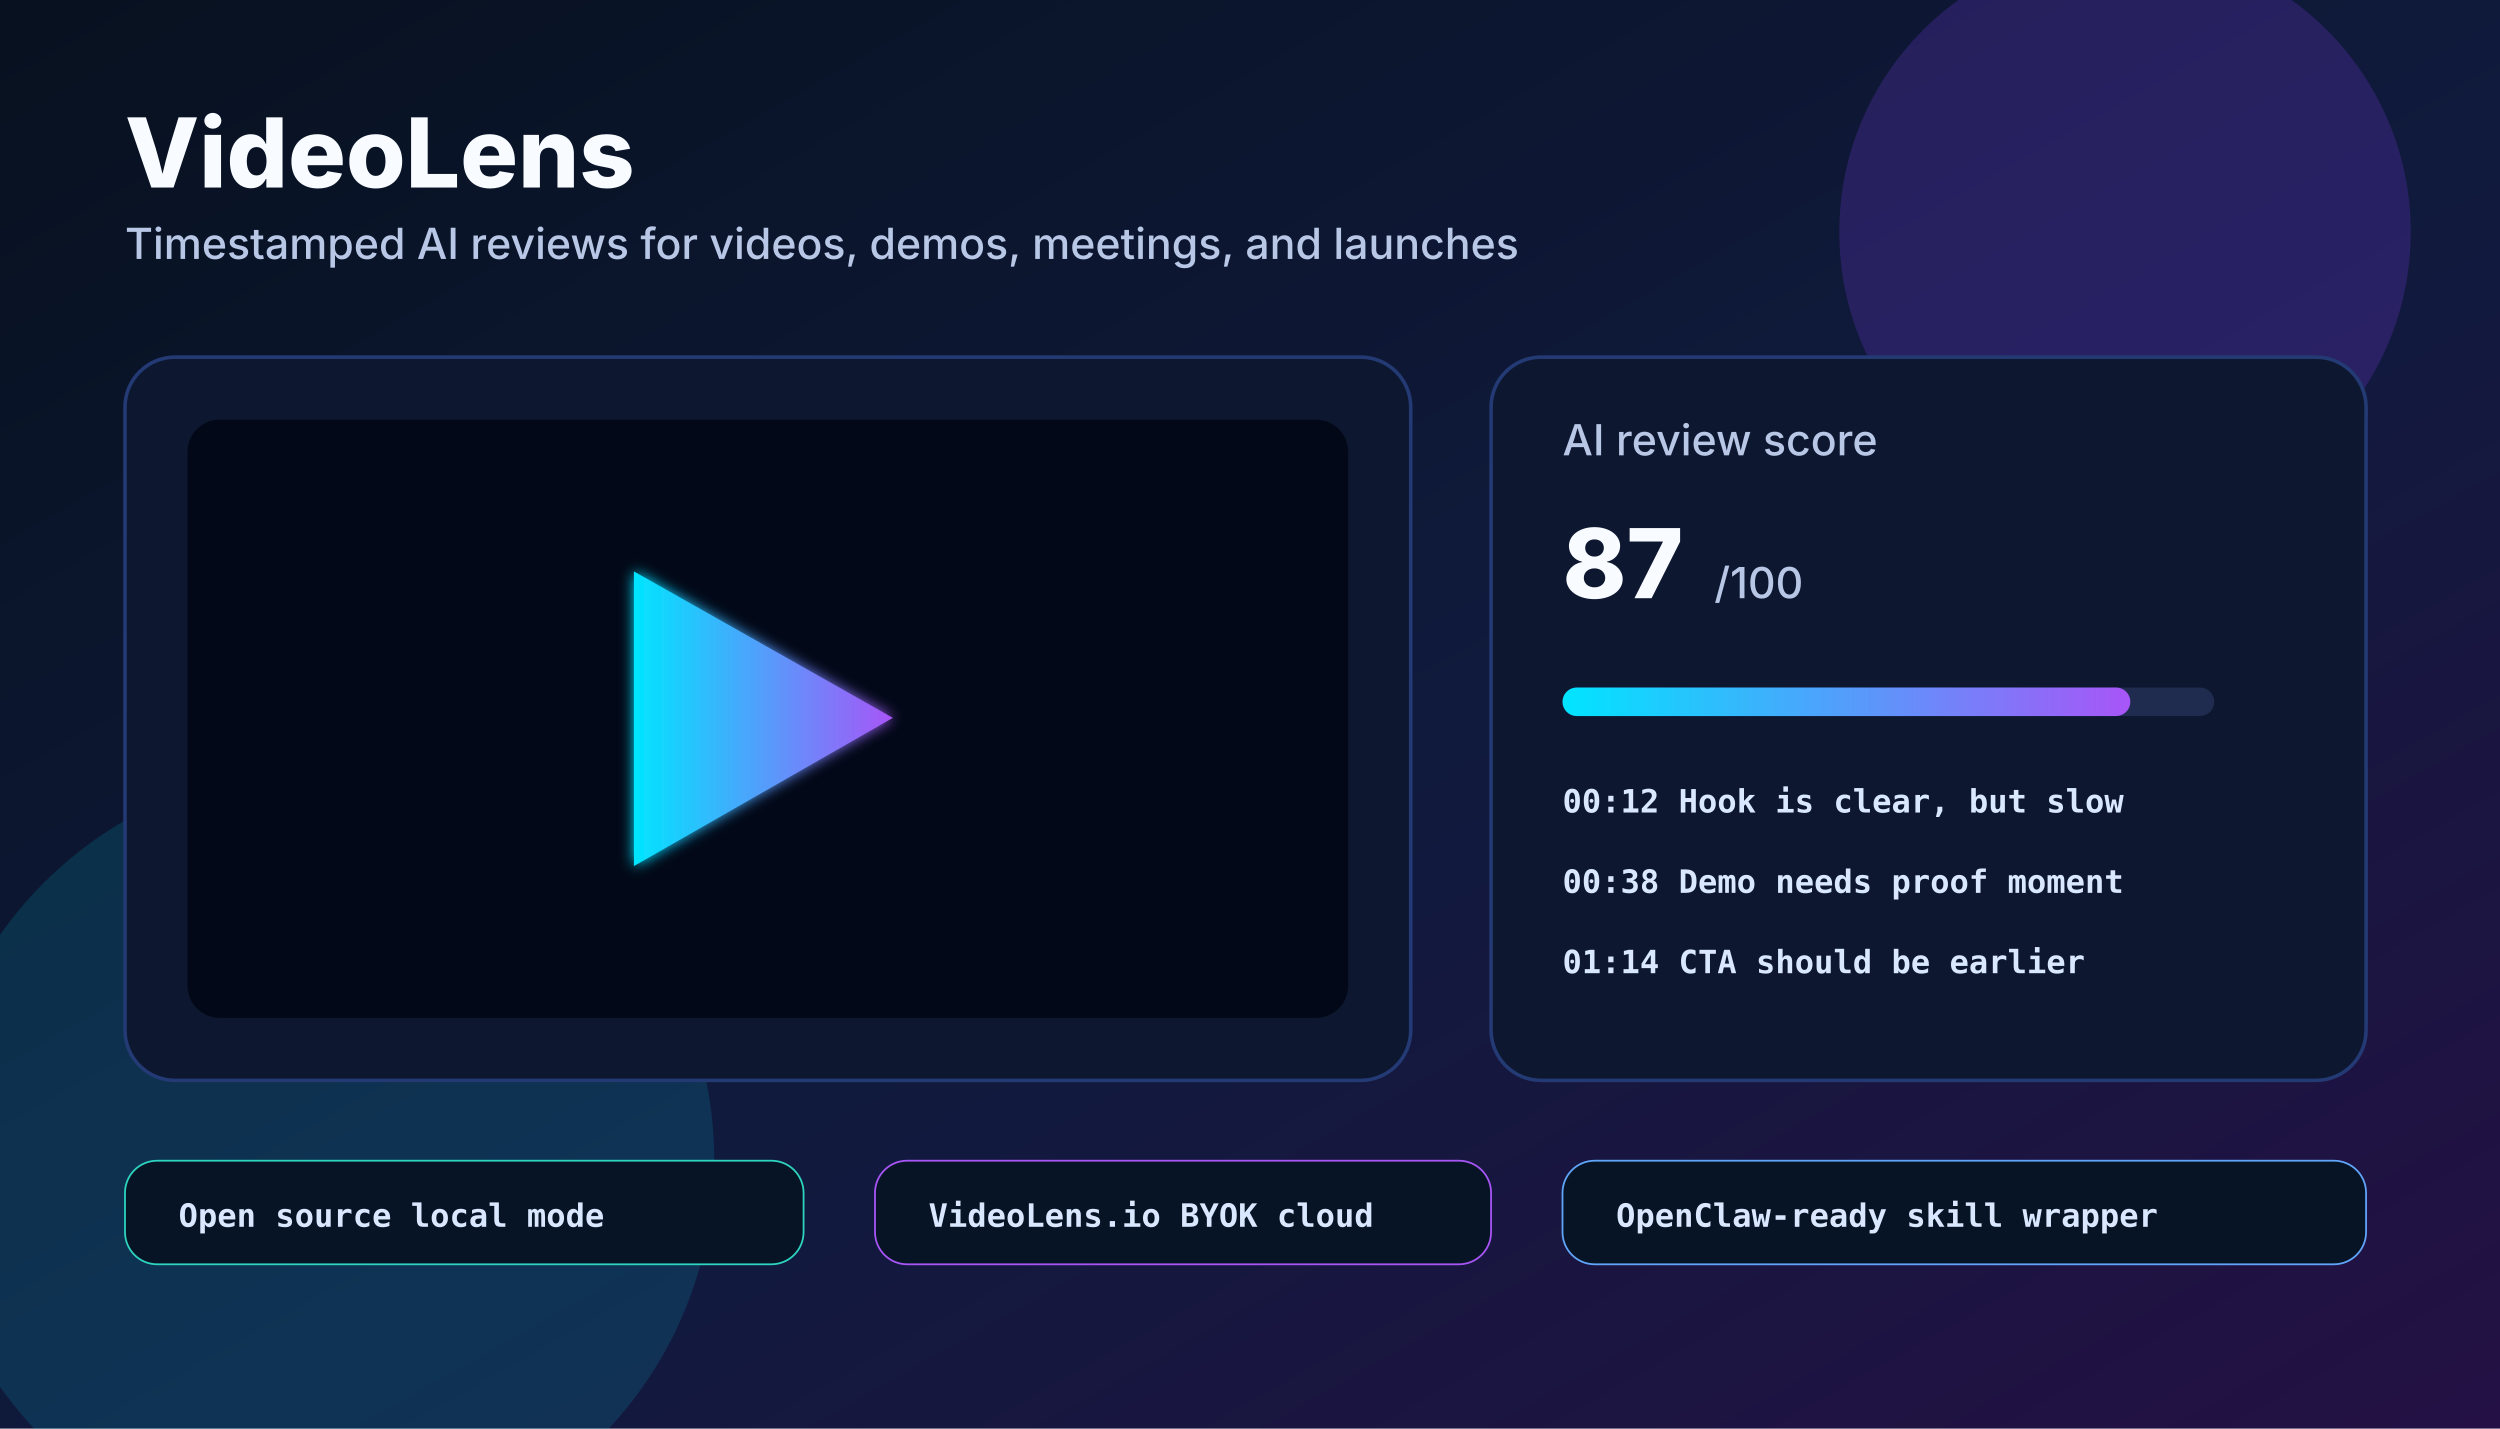
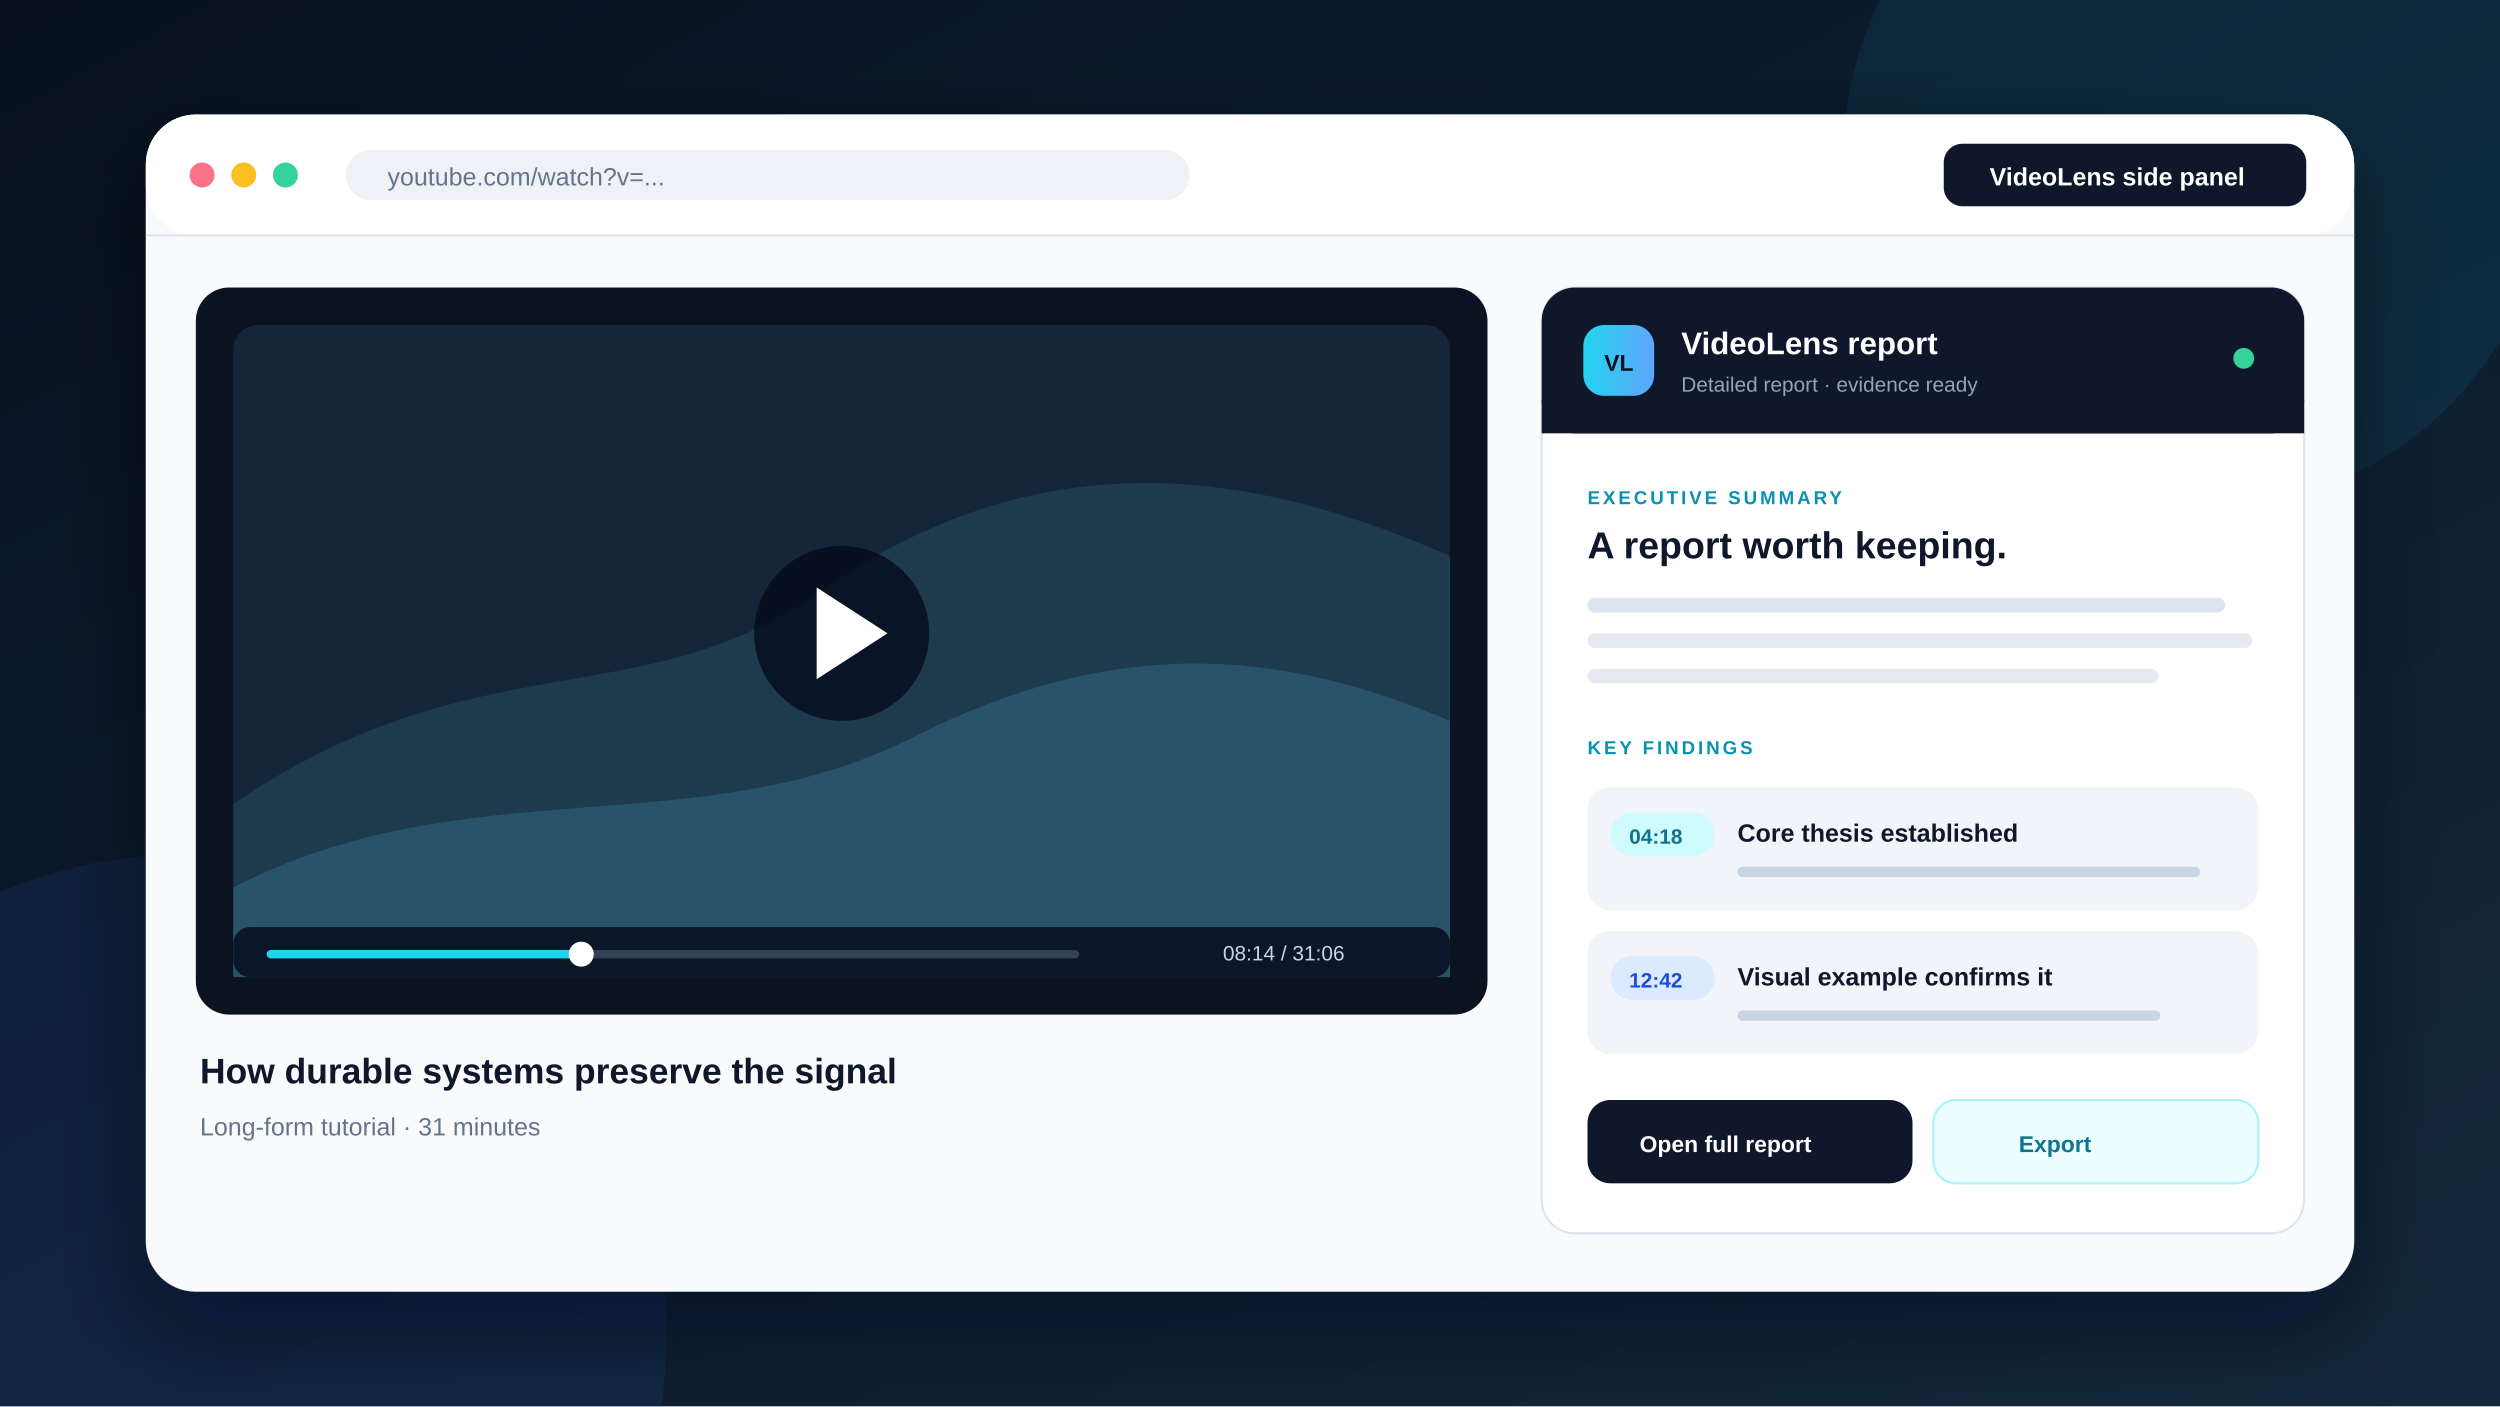
- <svg xmlns="http://www.w3.org/2000/svg" width="1400" height="800" viewBox="0 0 1400 800" role="img" aria-label="VideoLens dashboard preview">
-   <rect width="1400" height="800" fill="url(#bg)" />
+ <svg xmlns="http://www.w3.org/2000/svg" width="1200" height="675" viewBox="0 0 1200 675" role="img" aria-labelledby="title desc">
  <defs>
    <linearGradient id="bg" x1="0" y1="0" x2="1" y2="1">
-       <stop offset="0%" stop-color="#07111f" />
-       <stop offset="55%" stop-color="#101a3d" />
-       <stop offset="100%" stop-color="#241044" />
+       <stop offset="0" stop-color="#07111f" />
+       <stop offset="1" stop-color="#13283d" />
    </linearGradient>
-     <linearGradient id="a" x1="0" y1="0" x2="1" y2="0">
-       <stop offset="0%" stop-color="#00E5FF" />
-       <stop offset="100%" stop-color="#A855F7" />
+     <linearGradient id="accent" x1="0" y1="0" x2="1" y2="0">
+       <stop offset="0" stop-color="#22d3ee" />
+       <stop offset="1" stop-color="#60a5fa" />
    </linearGradient>
-     <filter id="glow">
-       <feGaussianBlur stdDeviation="4" result="b" />
-       <feMerge>
-         <feMergeNode in="b" />
-         <feMergeNode in="SourceGraphic" />
-       </feMerge>
+     <filter id="shadow" x="-20%" y="-20%" width="140%" height="140%">
+       <feDropShadow dx="0" dy="18" stdDeviation="22" flood-color="#020617" flood-opacity=".45" />
    </filter>
-     <style>.title{font:800 54px Inter,Arial,sans-serif;fill:#f8fbff}.sub{font:500 24px Inter,Arial,sans-serif;fill:#b9c7e6}.tiny{font:600 17px Inter,Arial,sans-serif;fill:#8fa7d8}.mono{font:600 18px ui-monospace,SFMono-Regular,Menlo,monospace;fill:#d9e7ff}.card{fill:#0d1730;stroke:#233a74;stroke-width:2}.accent{fill:url(#a)}.good{fill:#39ffb6}.warn{fill:#ffd166}.bad{fill:#ff6b8a}</style>
  </defs>
-   <circle cx="1190" cy="130" r="160" fill="#7c3aed" opacity=".22" />
-   <circle cx="180" cy="650" r="220" fill="#06b6d4" opacity=".16" />
-   <text x="70" y="105" class="title">VideoLens</text>
-   <text x="70" y="145" class="sub">Timestamped AI reviews for videos, demos, meetings, and launches</text>
-   <rect x="70" y="200" width="720" height="405" rx="28" class="card" />
-   <rect x="105" y="235" width="650" height="335" rx="18" fill="#020817" />
-   <polygon points="355,320 355,485 500,402" class="accent" filter="url(#glow)" />
-   <rect x="835" y="200" width="490" height="405" rx="28" class="card" />
-   <text x="875" y="255" class="sub">AI review score</text>
-   <text x="875" y="335" class="title">87</text>
-   <text x="960" y="335" class="sub">/100</text>
-   <rect x="875" y="385" width="365" height="16" rx="8" fill="#1f2b4f" />
-   <rect x="875" y="385" width="318" height="16" rx="8" class="accent" />
-   <text x="875" y="455" class="mono">00:12 Hook is clear, but slow</text>
-   <text x="875" y="500" class="mono">00:38 Demo needs proof moment</text>
-   <text x="875" y="545" class="mono">01:14 CTA should be earlier</text>
-   <rect x="70" y="650" width="380" height="58" rx="18" fill="#071426" stroke="#2dd4bf" />
-   <text x="100" y="687" class="mono">Open source local mode</text>
-   <rect x="490" y="650" width="345" height="58" rx="18" fill="#071426" stroke="#a855f7" />
-   <text x="520" y="687" class="mono">VideoLens.io BYOK cloud</text>
-   <rect x="875" y="650" width="450" height="58" rx="18" fill="#071426" stroke="#60a5fa" />
-   <text x="905" y="687" class="mono">OpenClaw-ready skill wrapper</text>
+   <rect width="1200" height="675" fill="url(#bg)" />
+   <circle cx="1055" cy="75" r="170" fill="#0891b2" opacity=".11" />
+   <circle cx="90" cy="640" r="230" fill="#2563eb" opacity=".10" />
+   <g transform="translate(70 55)">
+     <rect width="1060" height="565" rx="24" fill="#f8fafc" filter="url(#shadow)" />
+     <rect width="1060" height="58" rx="24" fill="#ffffff" />
+     <path d="M0 58h1060" stroke="#dbe4ef" />
+     <circle cx="27" cy="29" r="6" fill="#fb7185" />
+     <circle cx="47" cy="29" r="6" fill="#fbbf24" />
+     <circle cx="67" cy="29" r="6" fill="#34d399" />
+     <rect x="96" y="17" width="405" height="24" rx="12" fill="#eef2f7" />
+     <text x="116" y="34" fill="#64748b" font-family="Arial, Helvetica, sans-serif" font-size="12">youtube.com/watch?v=...</text>
+     <rect x="863" y="14" width="174" height="30" rx="9" fill="#0f172a" />
+     <text x="885" y="34" fill="#ffffff" font-family="Arial, Helvetica, sans-serif" font-size="12" font-weight="700">VideoLens side panel</text>
+     <g transform="translate(24 83)">
+       <rect width="620" height="349" rx="16" fill="#0b1220" />
+       <rect x="18" y="18" width="584" height="313" rx="12" fill="#15263a" />
+       <path d="M18 248c115-79 195-42 280-101 88-62 183-72 304-18v202H18z" fill="#1e3a4d" />
+       <path d="M18 288c112-58 223-20 326-72 97-49 175-43 258-8v123H18z" fill="#28536a" />
+       <circle cx="310" cy="166" r="42" fill="#020617" opacity=".72" />
+       <path d="M298 144l34 22-34 22z" fill="#ffffff" />
+       <rect x="18" y="307" width="584" height="24" rx="8" fill="#020617" opacity=".78" />
+       <rect x="34" y="318" width="390" height="4" rx="2" fill="#334155" />
+       <rect x="34" y="318" width="151" height="4" rx="2" fill="#22d3ee" />
+       <circle cx="185" cy="320" r="6" fill="#ffffff" />
+       <text x="493" y="323" fill="#cbd5e1" font-family="Arial, Helvetica, sans-serif" font-size="10">08:14 / 31:06</text>
+       <text x="2" y="382" fill="#0f172a" font-family="Arial, Helvetica, sans-serif" font-size="17" font-weight="700">How durable systems preserve the signal</text>
+       <text x="2" y="407" fill="#64748b" font-family="Arial, Helvetica, sans-serif" font-size="12">Long-form tutorial · 31 minutes</text>
+     </g>
+     <g transform="translate(670 83)">
+       <rect width="366" height="454" rx="16" fill="#ffffff" stroke="#dbe4ef" />
+       <rect width="366" height="70" rx="16" fill="#0f172a" />
+       <rect y="54" width="366" height="16" fill="#0f172a" />
+       <rect x="20" y="18" width="34" height="34" rx="10" fill="url(#accent)" />
+       <text x="30" y="40" fill="#07111f" font-family="Arial, Helvetica, sans-serif" font-size="11" font-weight="900">VL</text>
+       <text x="67" y="32" fill="#ffffff" font-family="Arial, Helvetica, sans-serif" font-size="15" font-weight="700">VideoLens report</text>
+       <text x="67" y="50" fill="#94a3b8" font-family="Arial, Helvetica, sans-serif" font-size="10">Detailed report · evidence ready</text>
+       <circle cx="337" cy="34" r="5" fill="#34d399" />
+       <text x="22" y="104" fill="#0891b2" font-family="Arial, Helvetica, sans-serif" font-size="9" font-weight="800" letter-spacing="1.4">EXECUTIVE SUMMARY</text>
+       <text x="22" y="130" fill="#0f172a" font-family="Arial, Helvetica, sans-serif" font-size="18" font-weight="800">A report worth keeping.</text>
+       <rect x="22" y="149" width="306" height="7" rx="3.5" fill="#dbe4ef" />
+       <rect x="22" y="166" width="319" height="7" rx="3.5" fill="#e5eaf0" />
+       <rect x="22" y="183" width="274" height="7" rx="3.5" fill="#e5eaf0" />
+       <text x="22" y="224" fill="#0891b2" font-family="Arial, Helvetica, sans-serif" font-size="9" font-weight="800" letter-spacing="1.4">KEY FINDINGS</text>
+       <g transform="translate(22 240)">
+         <rect width="322" height="59" rx="11" fill="#f1f5f9" />
+         <rect x="11" y="12" width="50" height="21" rx="10.5" fill="#cffafe" />
+         <text x="20" y="27" fill="#0e7490" font-family="Arial, Helvetica, sans-serif" font-size="10" font-weight="700">04:18</text>
+         <text x="72" y="26" fill="#0f172a" font-family="Arial, Helvetica, sans-serif" font-size="12" font-weight="700">Core thesis established</text>
+         <rect x="72" y="38" width="222" height="5" rx="2.5" fill="#cbd5e1" />
+       </g>
+       <g transform="translate(22 309)">
+         <rect width="322" height="59" rx="11" fill="#f1f5f9" />
+         <rect x="11" y="12" width="50" height="21" rx="10.5" fill="#dbeafe" />
+         <text x="20" y="27" fill="#1d4ed8" font-family="Arial, Helvetica, sans-serif" font-size="10" font-weight="700">12:42</text>
+         <text x="72" y="26" fill="#0f172a" font-family="Arial, Helvetica, sans-serif" font-size="12" font-weight="700">Visual example confirms it</text>
+         <rect x="72" y="38" width="203" height="5" rx="2.5" fill="#cbd5e1" />
+       </g>
+       <rect x="22" y="390" width="156" height="40" rx="11" fill="#0f172a" />
+       <text x="47" y="415" fill="#ffffff" font-family="Arial, Helvetica, sans-serif" font-size="11" font-weight="700">Open full report</text>
+       <rect x="188" y="390" width="156" height="40" rx="11" fill="#ecfeff" stroke="#a5f3fc" />
+       <text x="229" y="415" fill="#0e7490" font-family="Arial, Helvetica, sans-serif" font-size="11" font-weight="700">Export</text>
+     </g>
+   </g>
</svg>
